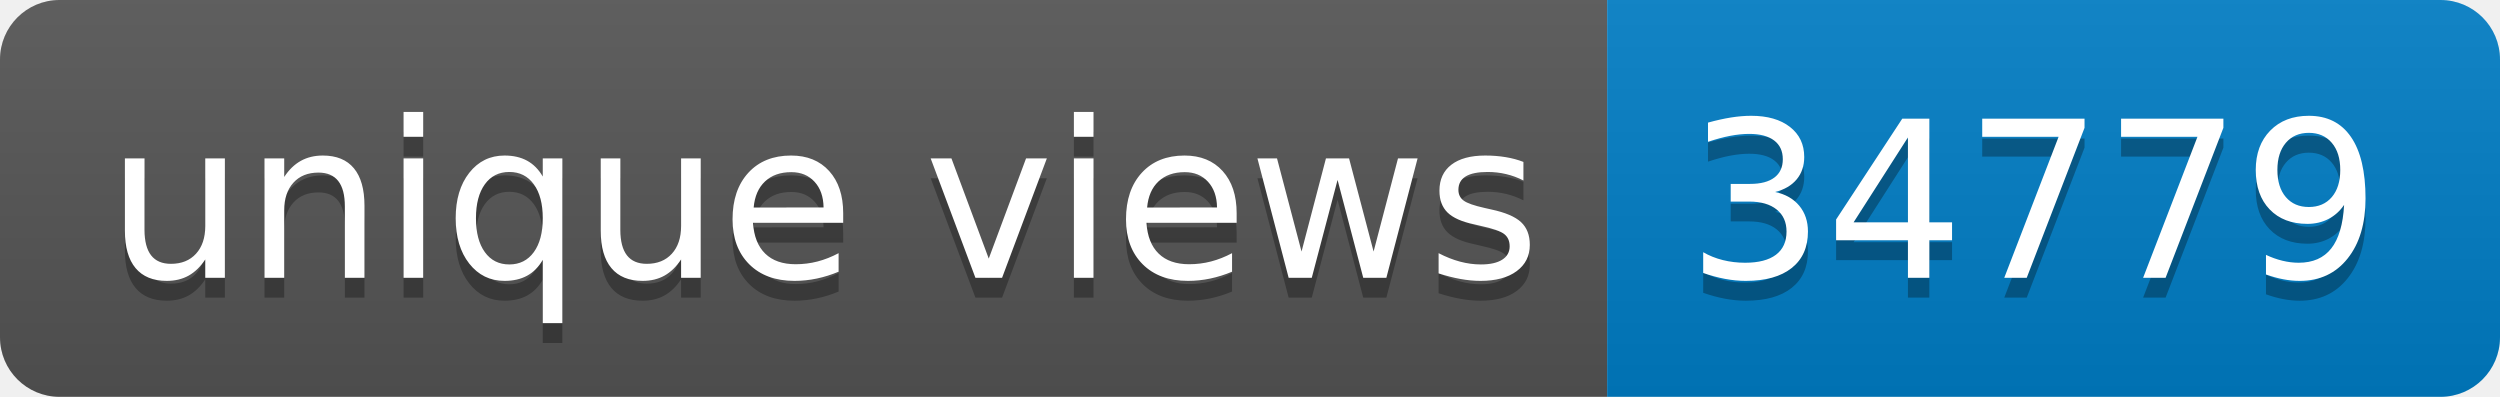
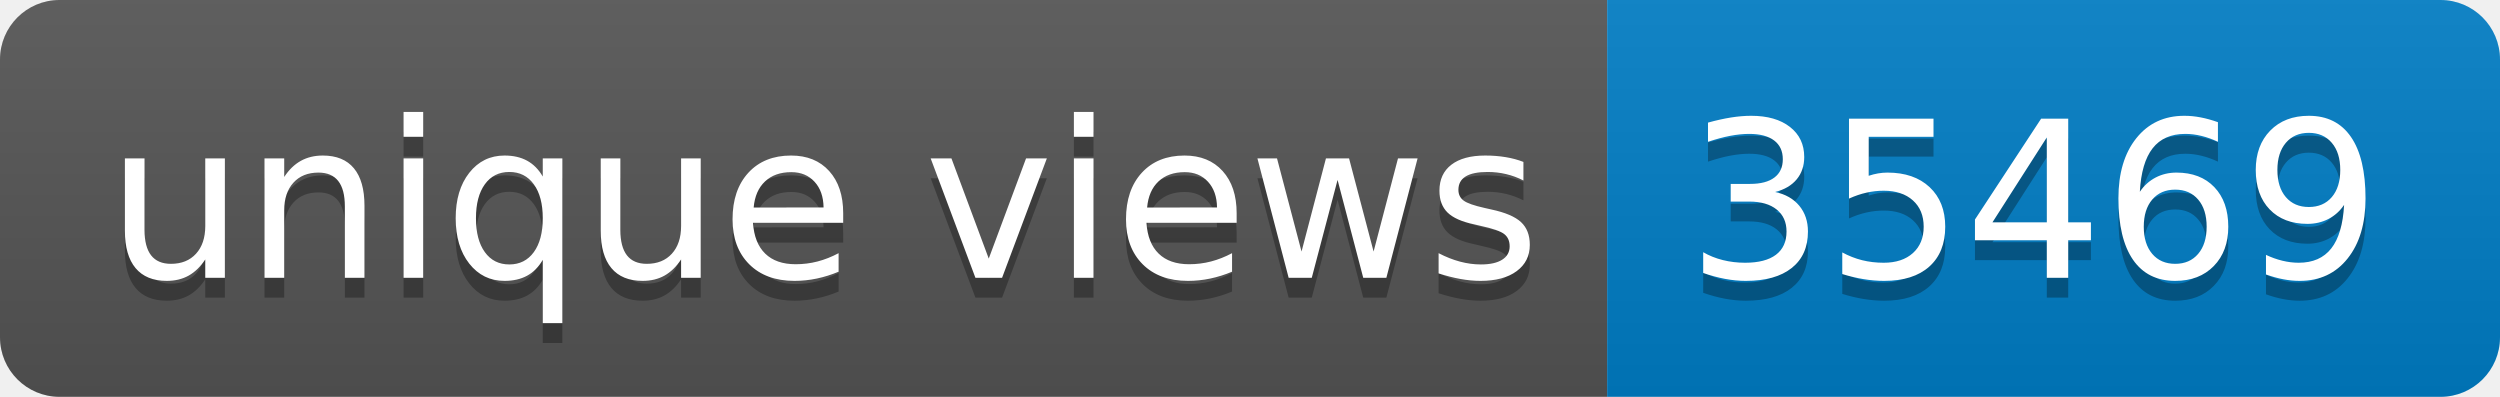
- <svg xmlns="http://www.w3.org/2000/svg" width="126" height="20" role="img" aria-label="unique views: 34779">
+ <svg xmlns="http://www.w3.org/2000/svg" width="126" height="20" role="img" aria-label="unique views: 35469">
  <linearGradient id="s" x2="0" y2="100%">
    <stop offset="0" stop-color="#bbb" stop-opacity=".1" />
    <stop offset="1" stop-opacity=".1" />
  </linearGradient>
  <clipPath id="r">
    <rect width="126" height="20" rx="3" fill="#fff" />
  </clipPath>
  <g clip-path="url(#r)">
    <rect width="81" height="20" fill="#555" />
    <rect x="81" width="45" height="20" fill="#007ec6" />
    <rect width="126" height="20" fill="url(#s)" />
  </g>
  <g fill="#fff" text-anchor="middle" font-family="Verdana,Geneva,DejaVu Sans,sans-serif" text-rendering="geometricPrecision" font-size="110">
    <text aria-hidden="true" x="415" y="150" fill="#010101" fill-opacity=".3" transform="scale(.1)" textLength="710">unique views</text>
    <text x="415" y="140" transform="scale(.1)" fill="#fff" textLength="710">unique views</text>
-     <text aria-hidden="true" x="1025" y="150" fill="#010101" fill-opacity=".3" transform="scale(.1)" textLength="350">34779</text>
-     <text x="1025" y="140" transform="scale(.1)" fill="#fff" textLength="350">34779</text>
+     <text aria-hidden="true" x="1025" y="150" fill="#010101" fill-opacity=".3" transform="scale(.1)" textLength="350">35469</text>
+     <text x="1025" y="140" transform="scale(.1)" fill="#fff" textLength="350">35469</text>
  </g>
</svg>
